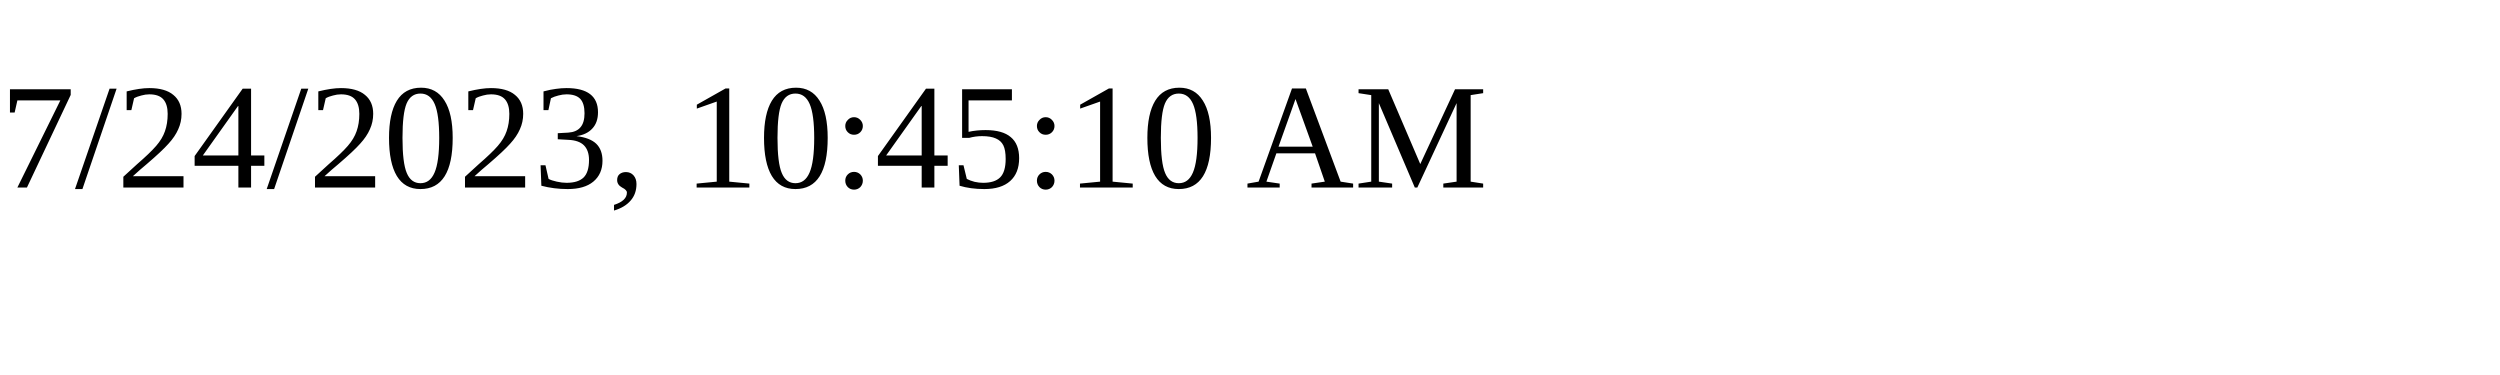
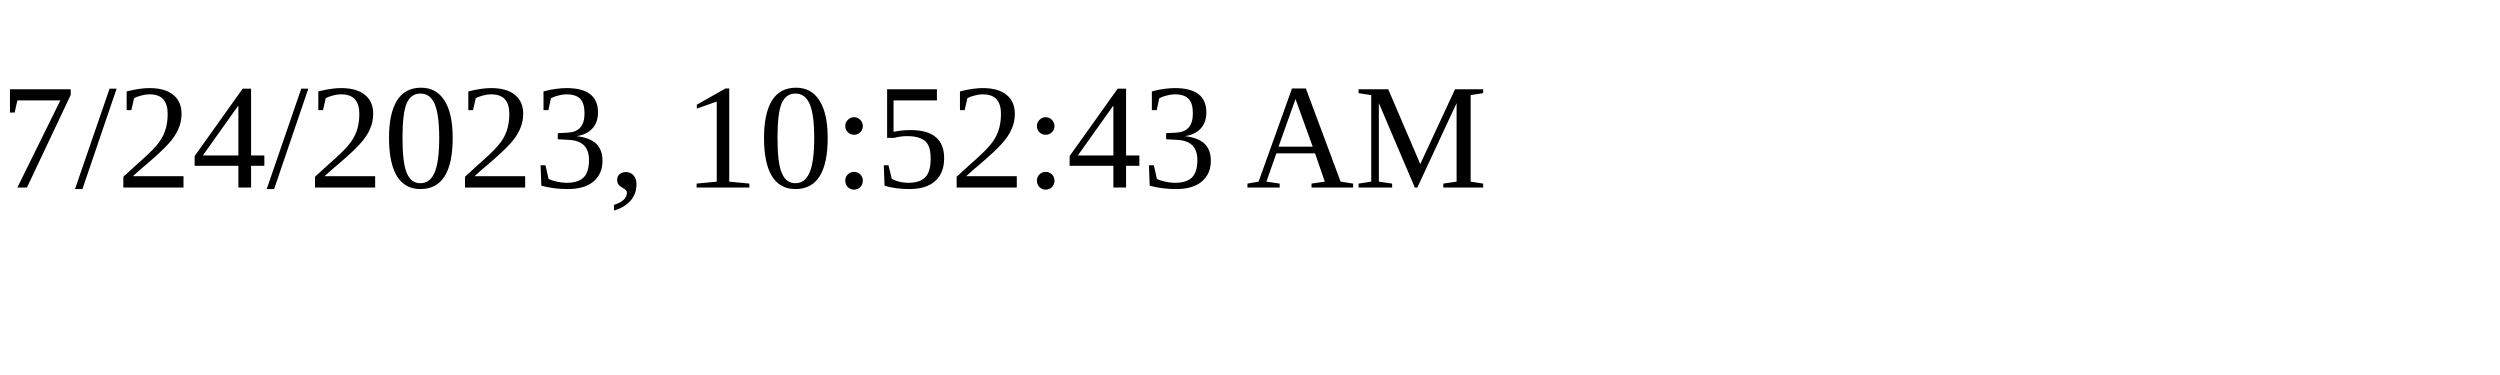
<svg xmlns="http://www.w3.org/2000/svg" height="30" width="200">
-   <text x="0" y="15">7/24/2023, 10:45:10 AM</text>
+   <text x="0" y="15">7/24/2023, 10:52:43 AM</text>
</svg>
